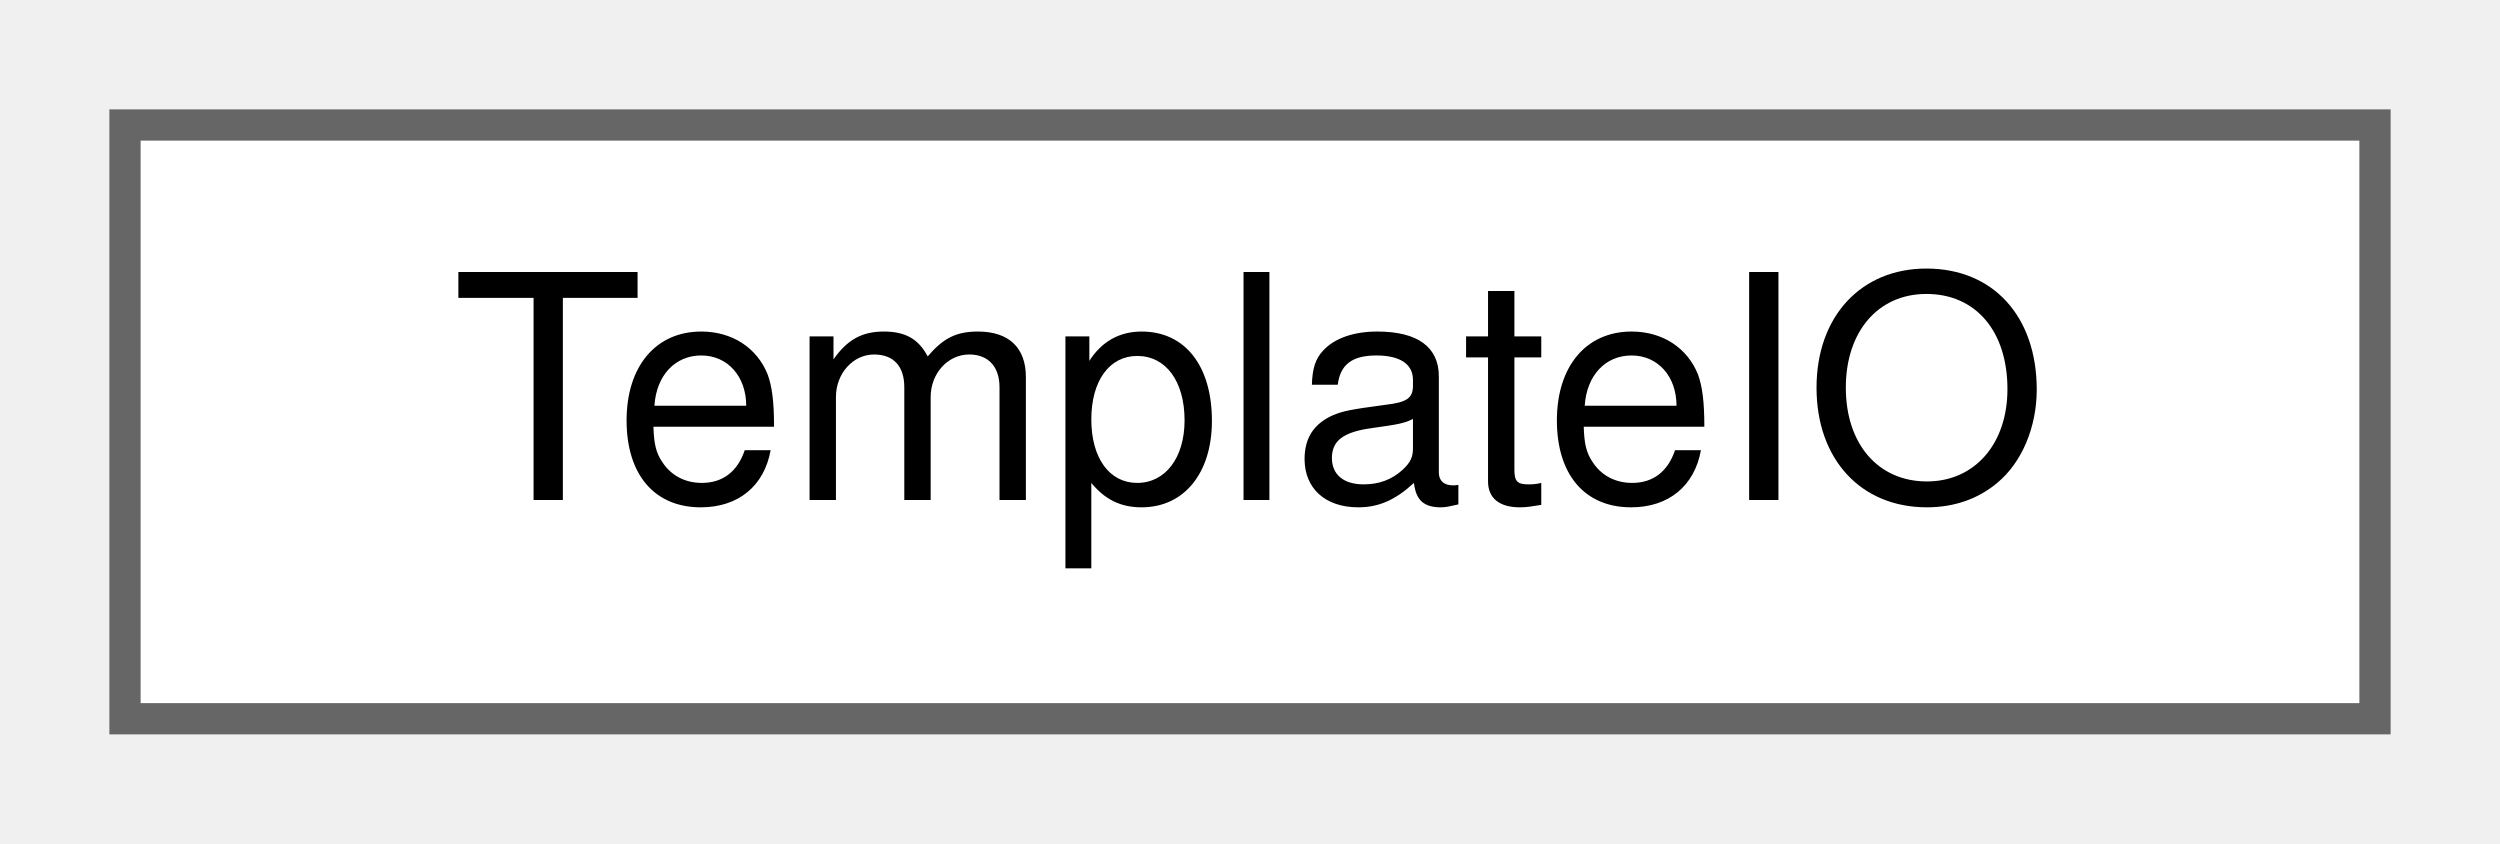
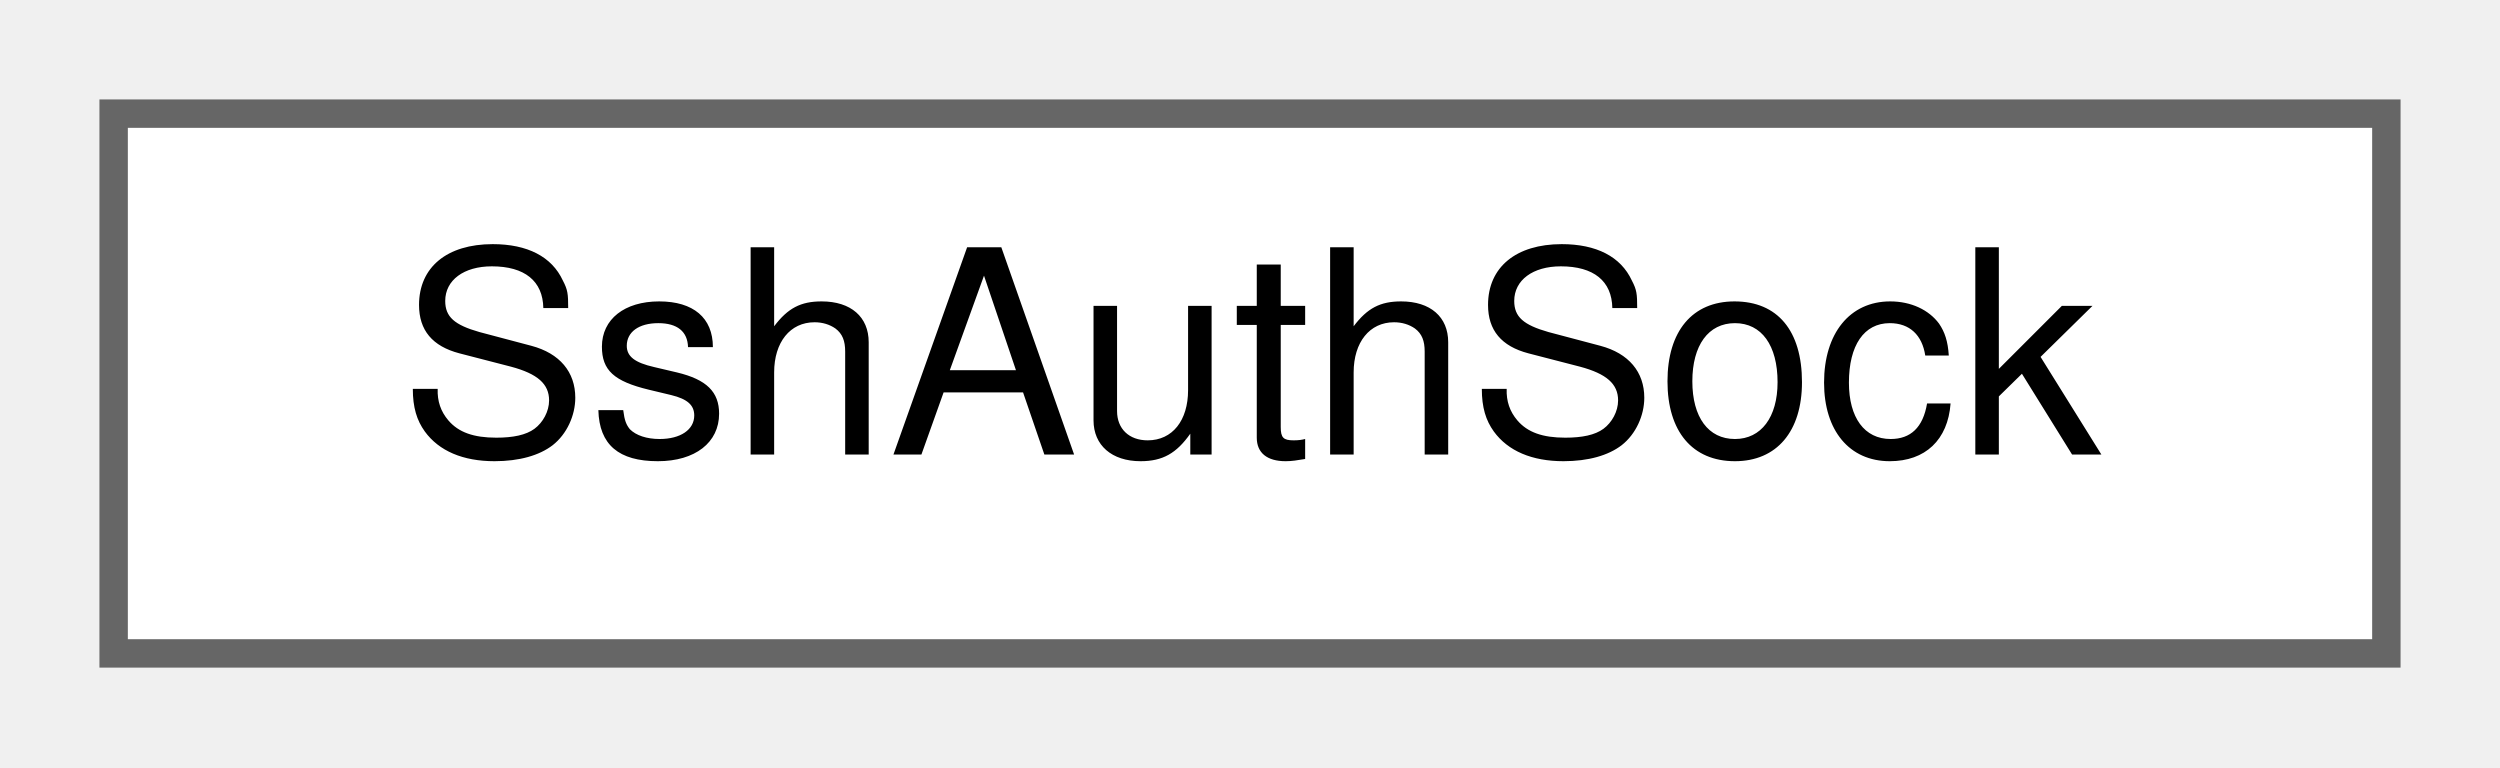
- <svg xmlns="http://www.w3.org/2000/svg" xmlns:xlink="http://www.w3.org/1999/xlink" width="80pt" height="27pt" viewBox="0.00 0.00 80.00 27.00">
+ <svg xmlns="http://www.w3.org/2000/svg" xmlns:xlink="http://www.w3.org/1999/xlink" width="88pt" height="27pt" viewBox="0.00 0.00 88.00 27.00">
  <g id="graph0" class="graph" transform="scale(1 1) rotate(0) translate(4 23)">
    <g id="Node000000" class="node">
      <g id="a_Node000000">
-         <a xlink:href="class_template_i_o.html" target="_top" xlink:title="Read and write password-store template configuration.">
-           <polygon fill="white" stroke="#666666" points="72,-19 0,-19 0,0 72,0 72,-19" />
-           <text text-anchor="middle" x="36" y="-7" font-family="Helvetica,sans-Serif" font-size="10.00">TemplateIO</text>
+         <a xlink:href="class_ssh_auth_sock.html" target="_top" xlink:title="SSH_AUTH_SOCK discovery and validation for child processes.">
+           <polygon fill="white" stroke="#666666" points="80,-19 0,-19 0,0 80,0 80,-19" />
+           <text text-anchor="middle" x="40" y="-7" font-family="Helvetica,sans-Serif" font-size="10.00">SshAuthSock</text>
        </a>
      </g>
    </g>
  </g>
</svg>
